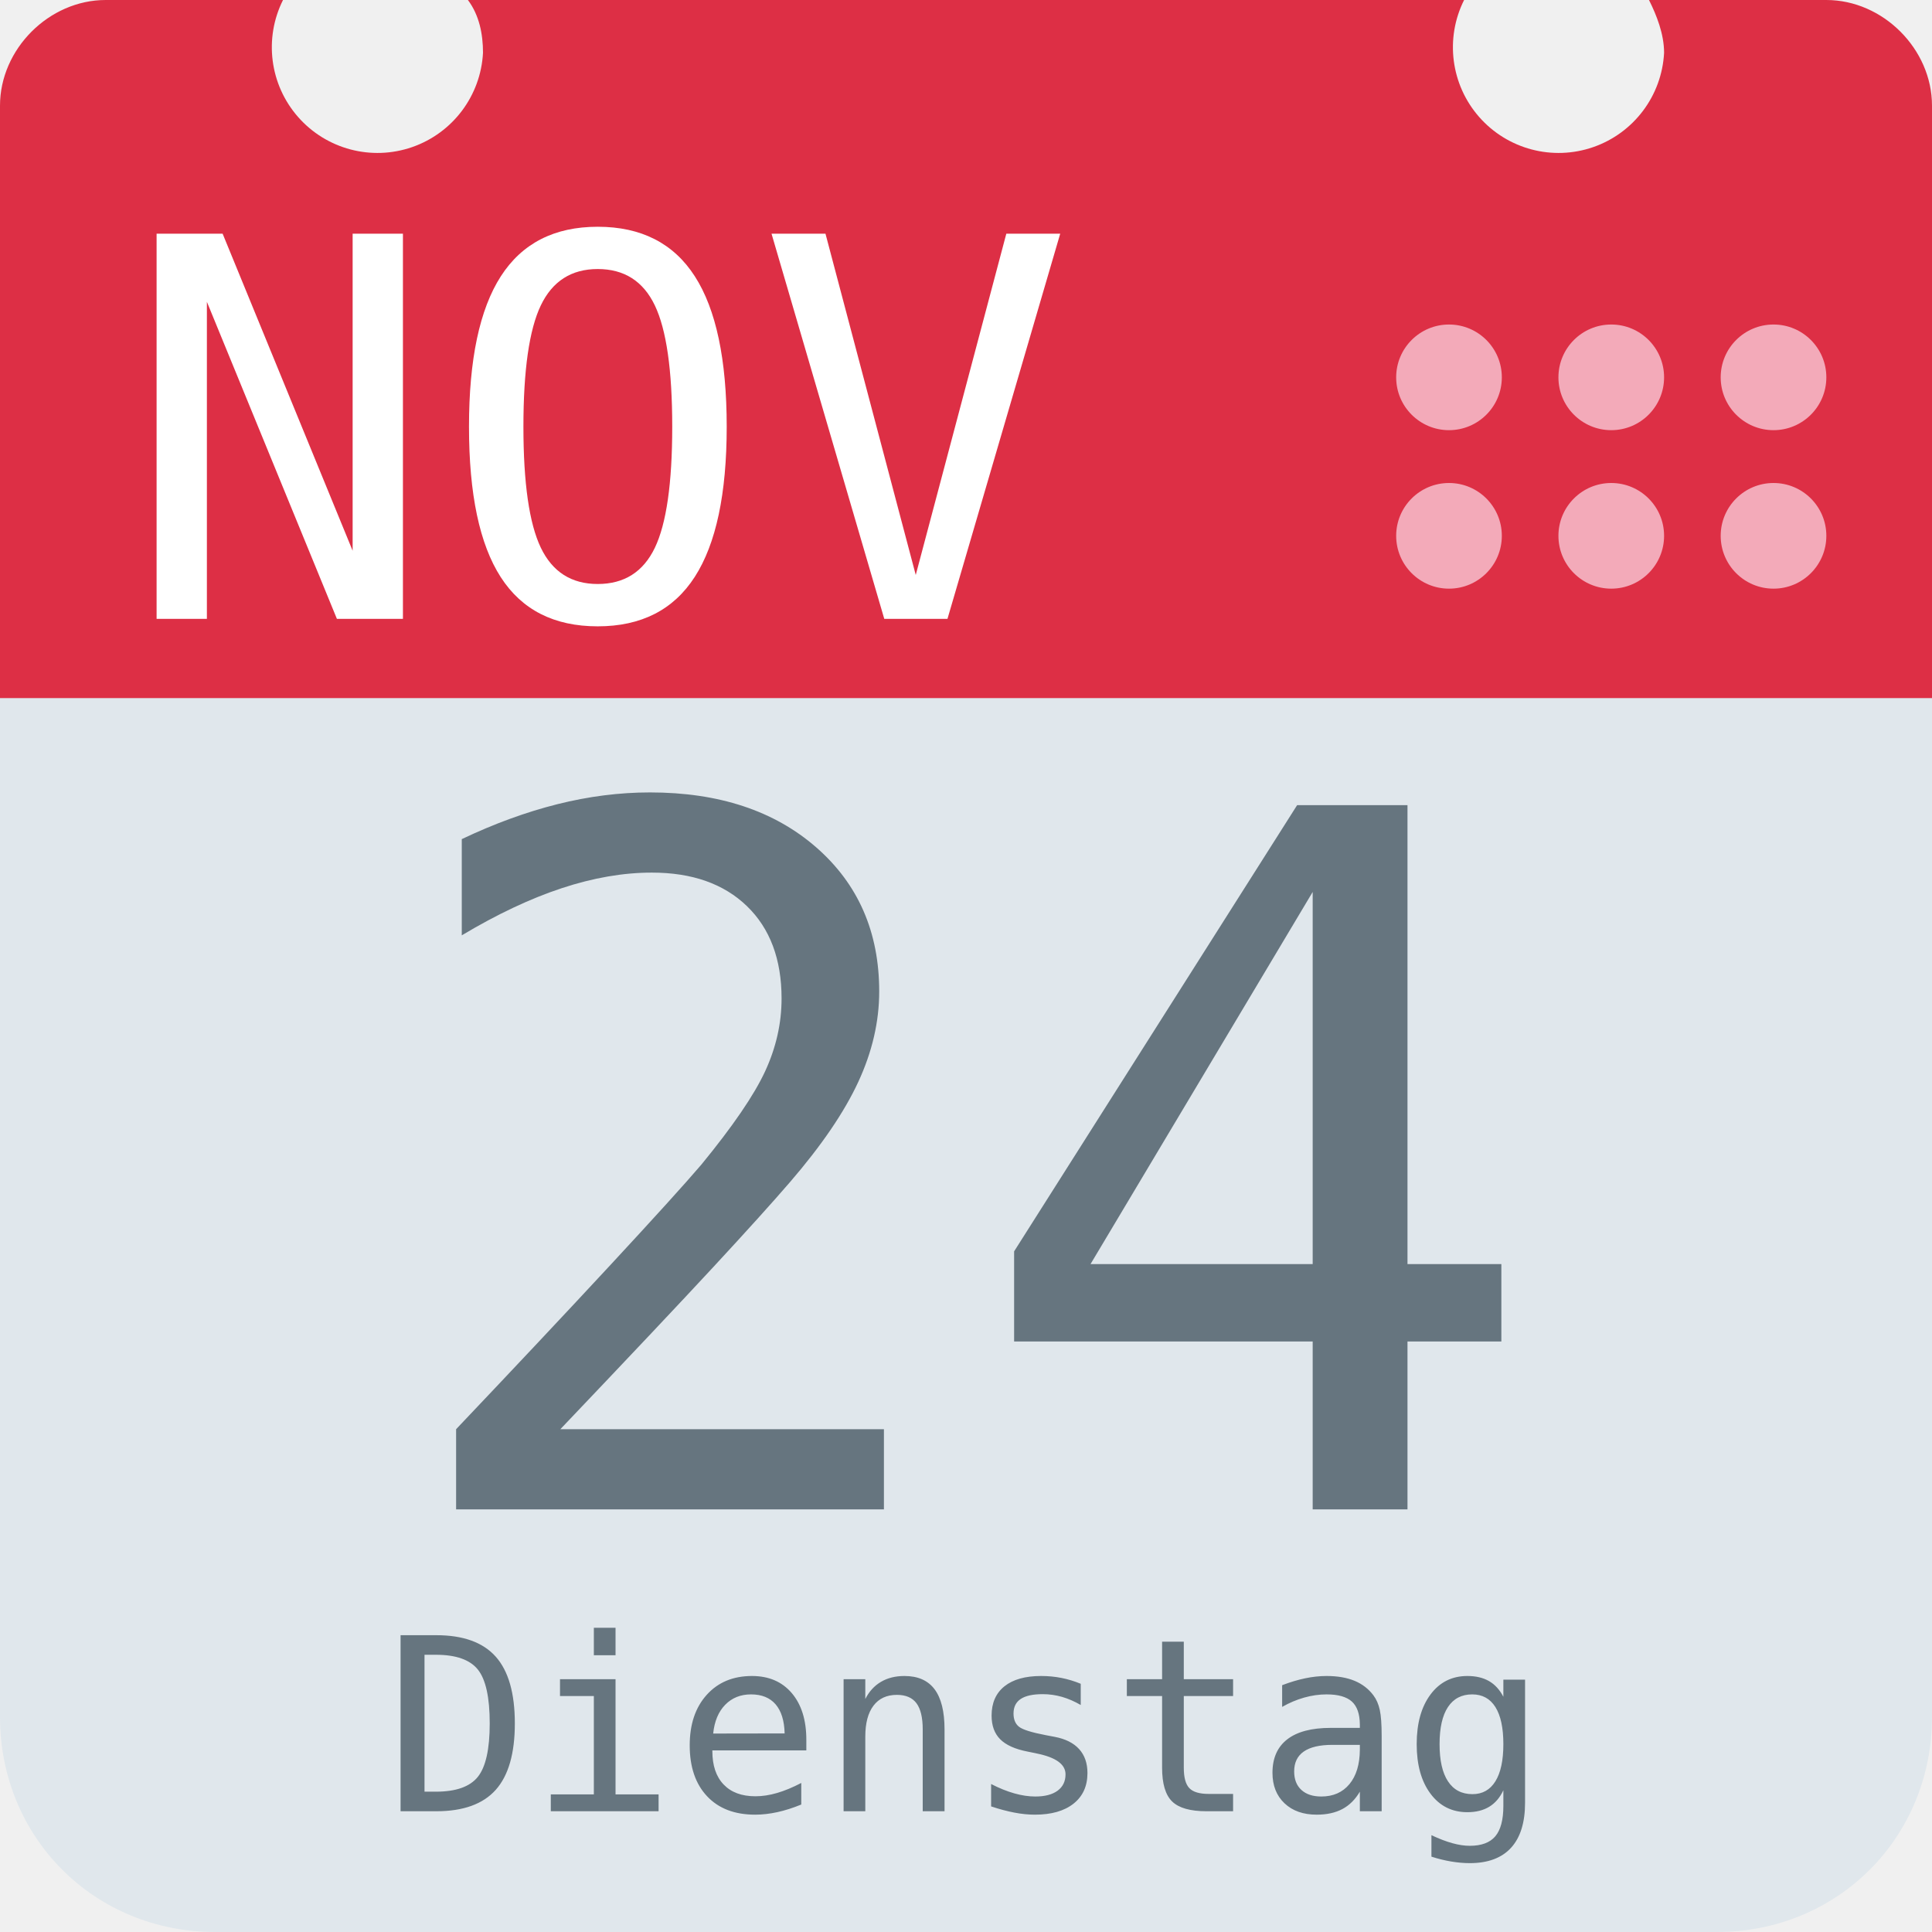
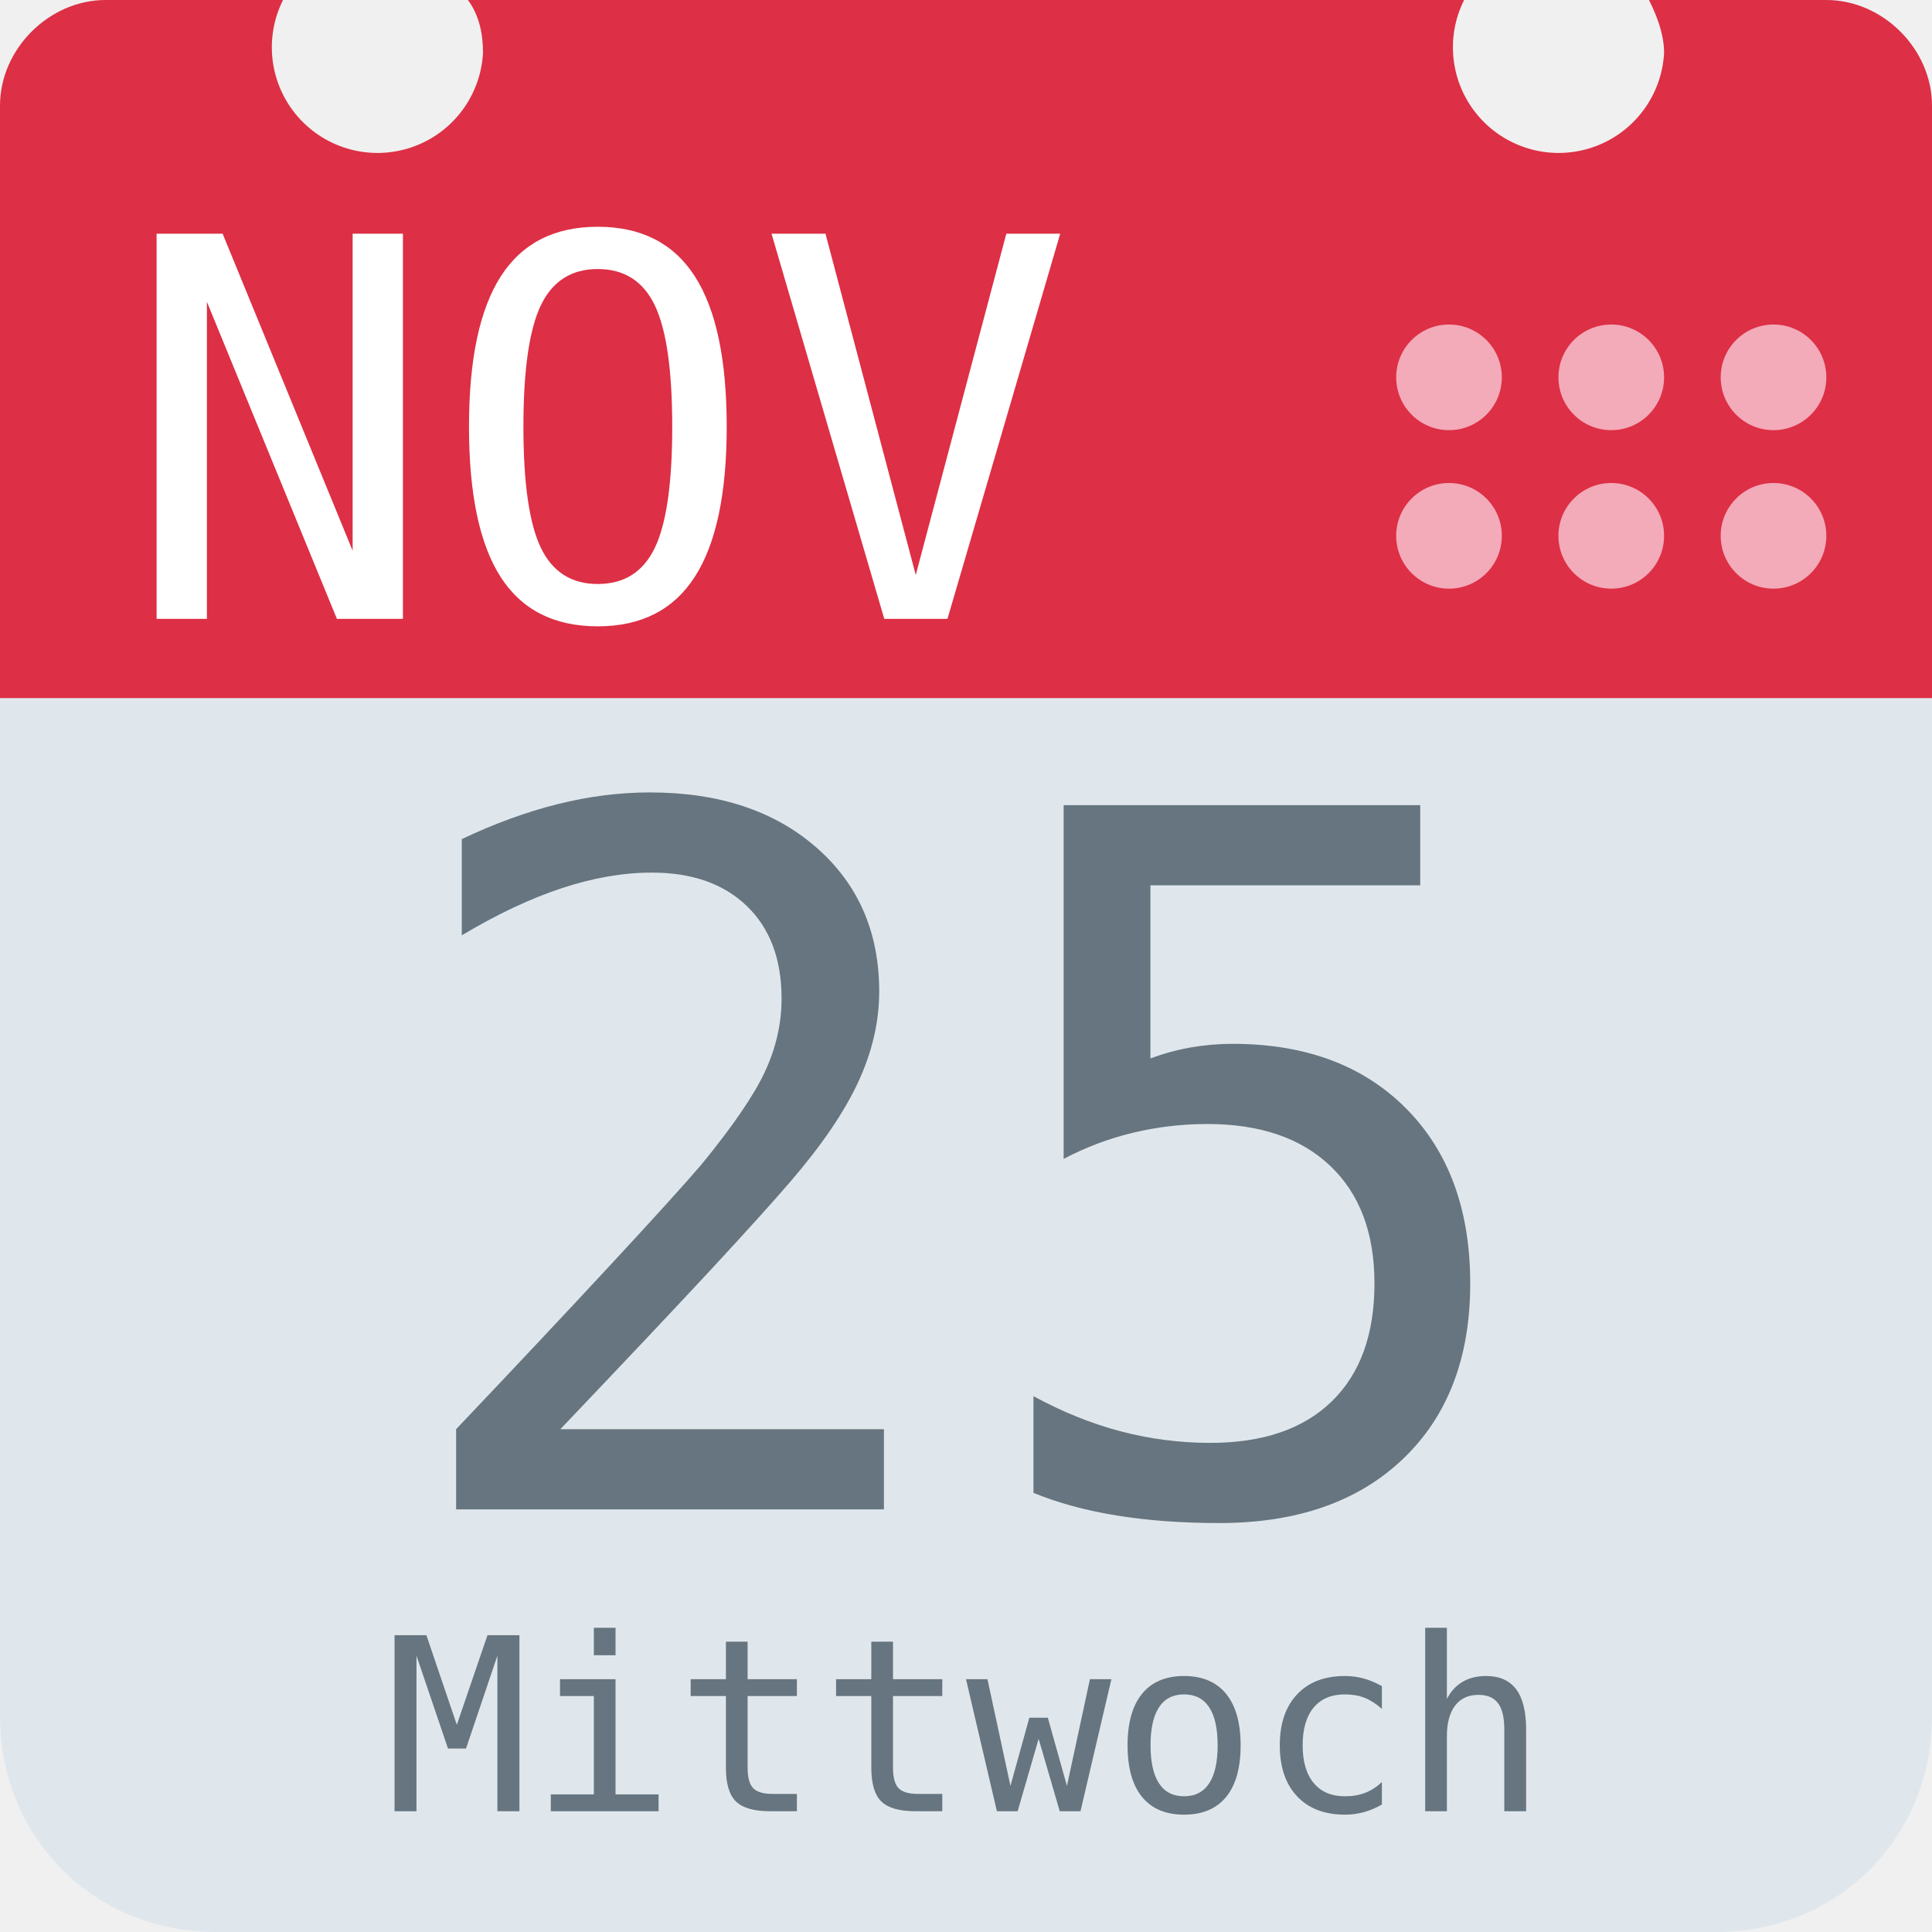
<svg xmlns="http://www.w3.org/2000/svg" aria-label="Calendar" role="img" viewBox="0 0 512 512">
  <path d="M512 455c0 32-25 57-57 57H57c-32 0-57-25-57-57V128c0-31 25-57 57-57h398c32 0 57 26 57 57z" fill="#e0e7ec" />
  <path d="M484 0h-47c2 4 4 9 4 14a28 28 0 1 1-53-14H124c3 4 4 9 4 14A28 28 0 1 1 75 0H28C13 0 0 13 0 28v157h512V28c0-15-13-28-28-28z" fill="#dd2f45" />
  <g fill="#f3aab9">
    <circle cx="470" cy="142" r="14" />
    <circle cx="470" cy="100" r="14" />
    <circle cx="427" cy="142" r="14" />
    <circle cx="427" cy="100" r="14" />
    <circle cx="384" cy="142" r="14" />
    <circle cx="384" cy="100" r="14" />
  </g>
  <text id="month" x="32" y="164" fill="#fff" font-family="monospace" font-size="140px" style="text-anchor: left">NOV</text>
-   <text id="day" x="256" y="400" fill="#66757f" font-family="monospace" font-size="256px" style="text-anchor: middle">24</text>
-   <text id="weekday" x="256" y="480" fill="#66757f" font-family="monospace" font-size="64px" style="text-anchor: middle">Dienstag</text>
+   <text id="day" x="256" y="400" fill="#66757f" font-family="monospace" font-size="256px" style="text-anchor: middle">25</text>
+   <text id="weekday" x="256" y="480" fill="#66757f" font-family="monospace" font-size="64px" style="text-anchor: middle">Mittwoch</text>
</svg>
